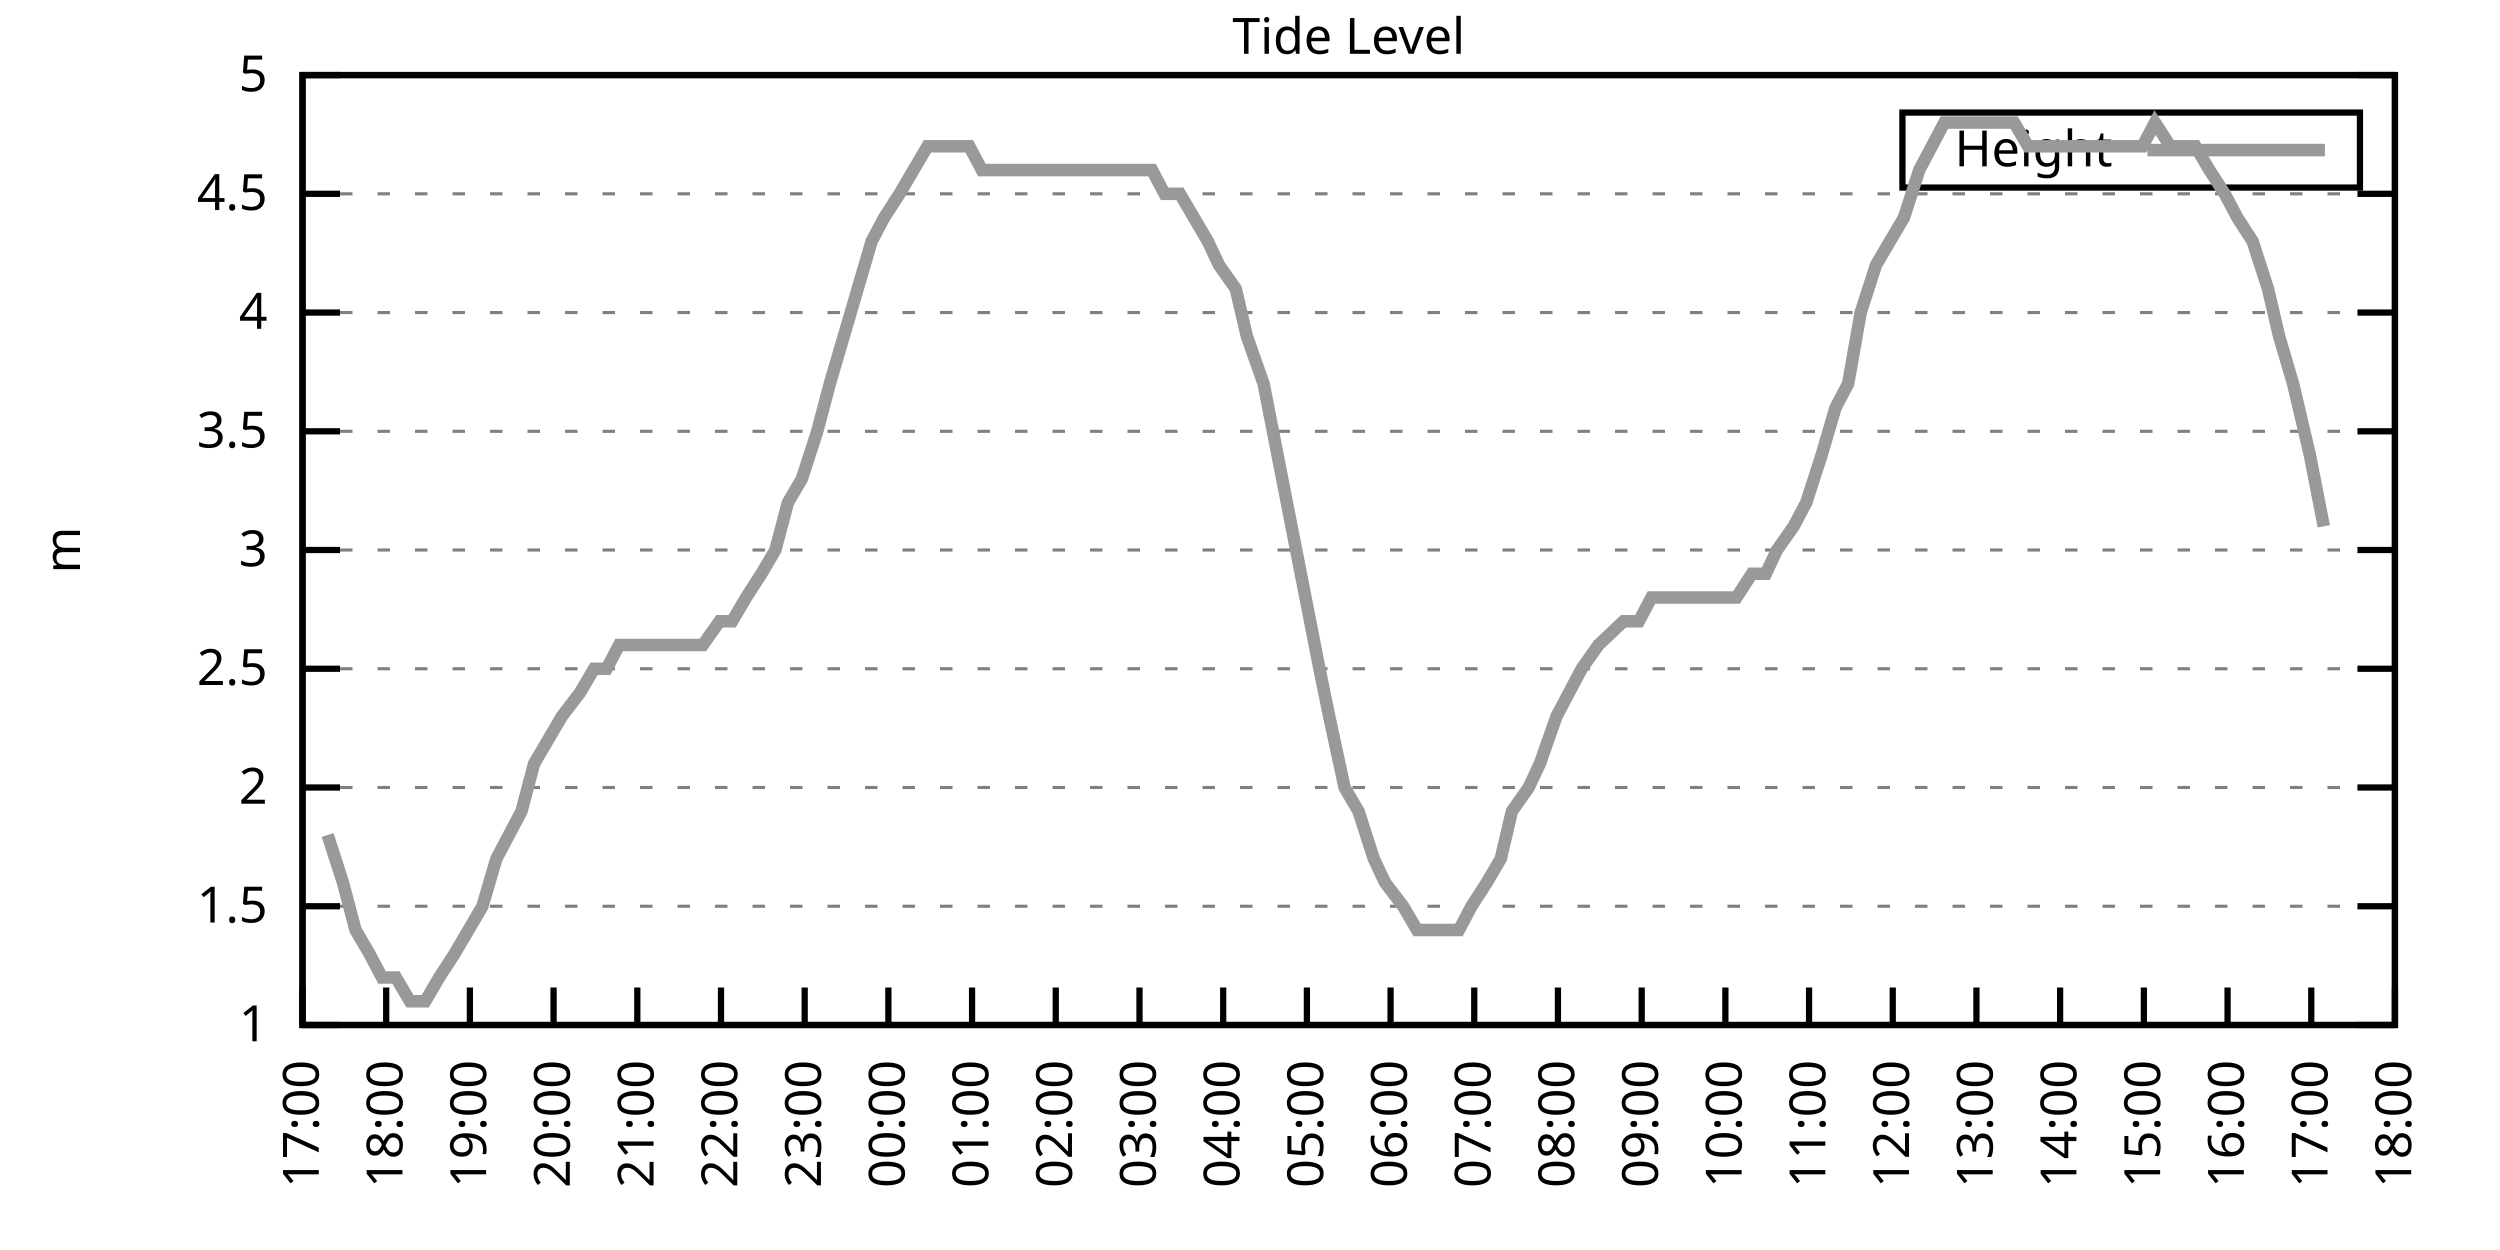
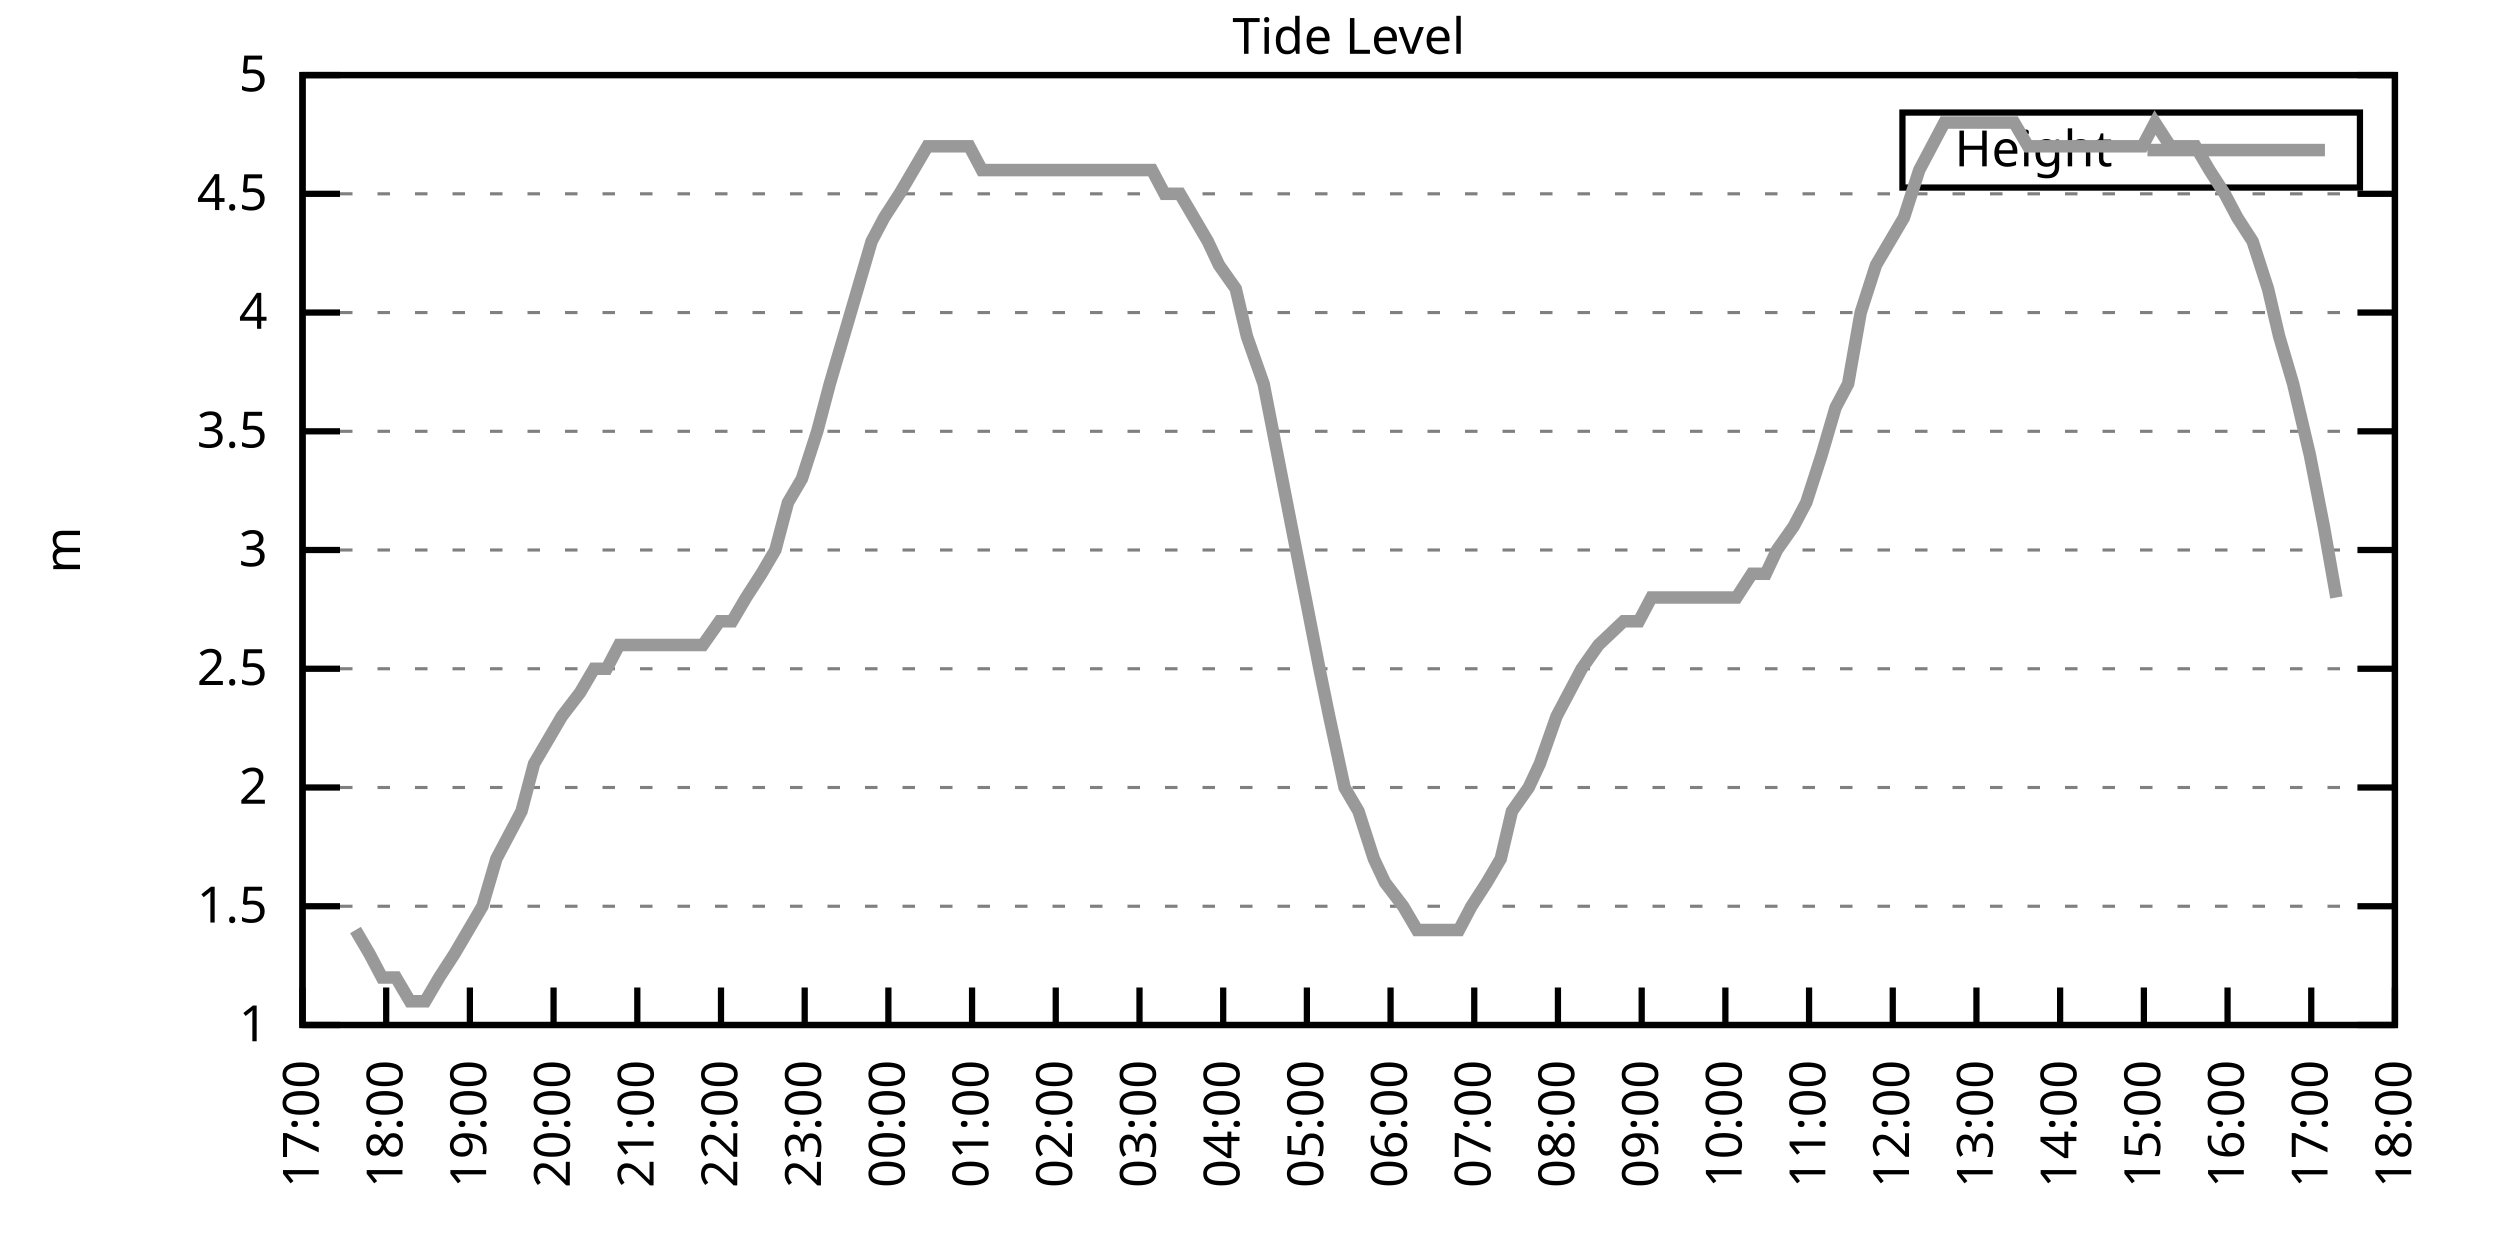
<svg xmlns="http://www.w3.org/2000/svg" xmlns:xlink="http://www.w3.org/1999/xlink" width="400" height="200" viewBox="0 0 400 200">
  <g id="gnuplot_canvas">
    <rect x="0" y="0" width="400" height="200" fill="none" />
    <defs>
      <circle id="gpDot" r="0.5" stroke-width="0.5" stroke="currentColor" />
      <path id="gpPt0" stroke-width="0.333" stroke="currentColor" d="M-1,0 h2 M0,-1 v2" />
      <path id="gpPt1" stroke-width="0.333" stroke="currentColor" d="M-1,-1 L1,1 M1,-1 L-1,1" />
      <path id="gpPt2" stroke-width="0.333" stroke="currentColor" d="M-1,0 L1,0 M0,-1 L0,1 M-1,-1 L1,1 M-1,1 L1,-1" />
      <rect id="gpPt3" stroke-width="0.333" stroke="currentColor" x="-1" y="-1" width="2" height="2" />
      <rect id="gpPt4" stroke-width="0.333" stroke="currentColor" fill="currentColor" x="-1" y="-1" width="2" height="2" />
      <circle id="gpPt5" stroke-width="0.333" stroke="currentColor" cx="0" cy="0" r="1" />
      <use xlink:href="#gpPt5" id="gpPt6" fill="currentColor" stroke="none" />
      <path id="gpPt7" stroke-width="0.333" stroke="currentColor" d="M0,-1.33 L-1.33,0.67 L1.33,0.67 z" />
      <use xlink:href="#gpPt7" id="gpPt8" fill="currentColor" stroke="none" />
      <use xlink:href="#gpPt7" id="gpPt9" stroke="currentColor" transform="rotate(180)" />
      <use xlink:href="#gpPt9" id="gpPt10" fill="currentColor" stroke="none" />
      <use xlink:href="#gpPt3" id="gpPt11" stroke="currentColor" transform="rotate(45)" />
      <use xlink:href="#gpPt11" id="gpPt12" fill="currentColor" stroke="none" />
      <path id="gpPt13" stroke-width="0.333" stroke="currentColor" d="M0,1.330 L1.265,0.411 L0.782,-1.067 L-0.782,-1.076 L-1.265,0.411 z" />
      <use xlink:href="#gpPt13" id="gpPt14" fill="currentColor" stroke="none" />
      <filter id="textbox" filterUnits="objectBoundingBox" x="0" y="0" height="1" width="1">
        <feFlood flood-color="white" flood-opacity="1" result="bgnd" />
        <feComposite in="SourceGraphic" in2="bgnd" operator="atop" />
      </filter>
      <filter id="greybox" filterUnits="objectBoundingBox" x="0" y="0" height="1" width="1">
        <feFlood flood-color="lightgrey" flood-opacity="1" result="grey" />
        <feComposite in="SourceGraphic" in2="grey" operator="atop" />
      </filter>
    </defs>
    <g fill="none" color="white" stroke="currentColor" stroke-width="1.00" stroke-linecap="butt" stroke-linejoin="miter">
</g>
    <g fill="none" color="black" stroke="currentColor" stroke-width="1.00" stroke-linecap="butt" stroke-linejoin="miter">
      <g stroke="none" shape-rendering="crispEdges">
        <polygon fill="rgb(255, 255, 255)" points="48.40,164.00 383.18,164.00 383.18,12.02 48.40,12.02 " />
      </g>
    </g>
    <g fill="none" color="black" stroke="currentColor" stroke-width="1.00" stroke-linecap="butt" stroke-linejoin="miter">
</g>
    <g fill="none" color="black" stroke="black" stroke-width="0.50" stroke-linecap="butt" stroke-linejoin="miter">
</g>
    <g fill="none" color="gray" stroke="currentColor" stroke-width="0.50" stroke-linecap="butt" stroke-linejoin="miter">
      <path stroke="gray" stroke-dasharray="2,4" class="gridline" d="M48.40,164.00 L383.19,164.00  " />
    </g>
    <g fill="none" color="gray" stroke="gray" stroke-width="1.00" stroke-linecap="butt" stroke-linejoin="miter">
</g>
    <g fill="none" color="black" stroke="currentColor" stroke-width="1.00" stroke-linecap="butt" stroke-linejoin="miter">
      <path stroke="black" d="M48.40,164.00 L54.40,164.00 M383.19,164.00 L377.19,164.00  " />
      <g transform="translate(42.80,166.60)" stroke="none" fill="black" font-family="Sans" font-size="8.00" text-anchor="end">
        <text>
          <tspan font-family="Sans"> 1</tspan>
        </text>
      </g>
    </g>
    <g fill="none" color="black" stroke="currentColor" stroke-width="1.00" stroke-linecap="butt" stroke-linejoin="miter">
</g>
    <g fill="none" color="black" stroke="black" stroke-width="0.50" stroke-linecap="butt" stroke-linejoin="miter">
</g>
    <g fill="none" color="gray" stroke="currentColor" stroke-width="0.50" stroke-linecap="butt" stroke-linejoin="miter">
      <path stroke="gray" stroke-dasharray="2,4" class="gridline" d="M48.40,145.00 L383.19,145.00  " />
    </g>
    <g fill="none" color="gray" stroke="gray" stroke-width="1.00" stroke-linecap="butt" stroke-linejoin="miter">
</g>
    <g fill="none" color="black" stroke="currentColor" stroke-width="1.00" stroke-linecap="butt" stroke-linejoin="miter">
      <path stroke="black" d="M48.40,145.00 L54.40,145.00 M383.19,145.00 L377.19,145.00  " />
      <g transform="translate(42.80,147.60)" stroke="none" fill="black" font-family="Sans" font-size="8.00" text-anchor="end">
        <text>
          <tspan font-family="Sans"> 1.5</tspan>
        </text>
      </g>
    </g>
    <g fill="none" color="black" stroke="currentColor" stroke-width="1.00" stroke-linecap="butt" stroke-linejoin="miter">
</g>
    <g fill="none" color="black" stroke="black" stroke-width="0.50" stroke-linecap="butt" stroke-linejoin="miter">
</g>
    <g fill="none" color="gray" stroke="currentColor" stroke-width="0.50" stroke-linecap="butt" stroke-linejoin="miter">
      <path stroke="gray" stroke-dasharray="2,4" class="gridline" d="M48.40,126.00 L383.19,126.00  " />
    </g>
    <g fill="none" color="gray" stroke="gray" stroke-width="1.00" stroke-linecap="butt" stroke-linejoin="miter">
</g>
    <g fill="none" color="black" stroke="currentColor" stroke-width="1.00" stroke-linecap="butt" stroke-linejoin="miter">
      <path stroke="black" d="M48.40,126.00 L54.40,126.00 M383.19,126.00 L377.19,126.00  " />
      <g transform="translate(42.80,128.60)" stroke="none" fill="black" font-family="Sans" font-size="8.00" text-anchor="end">
        <text>
          <tspan font-family="Sans"> 2</tspan>
        </text>
      </g>
    </g>
    <g fill="none" color="black" stroke="currentColor" stroke-width="1.00" stroke-linecap="butt" stroke-linejoin="miter">
</g>
    <g fill="none" color="black" stroke="black" stroke-width="0.50" stroke-linecap="butt" stroke-linejoin="miter">
</g>
    <g fill="none" color="gray" stroke="currentColor" stroke-width="0.50" stroke-linecap="butt" stroke-linejoin="miter">
      <path stroke="gray" stroke-dasharray="2,4" class="gridline" d="M48.40,107.00 L383.19,107.00  " />
    </g>
    <g fill="none" color="gray" stroke="gray" stroke-width="1.00" stroke-linecap="butt" stroke-linejoin="miter">
</g>
    <g fill="none" color="black" stroke="currentColor" stroke-width="1.00" stroke-linecap="butt" stroke-linejoin="miter">
      <path stroke="black" d="M48.40,107.00 L54.40,107.00 M383.19,107.00 L377.19,107.00  " />
      <g transform="translate(42.80,109.60)" stroke="none" fill="black" font-family="Sans" font-size="8.00" text-anchor="end">
        <text>
          <tspan font-family="Sans"> 2.5</tspan>
        </text>
      </g>
    </g>
    <g fill="none" color="black" stroke="currentColor" stroke-width="1.00" stroke-linecap="butt" stroke-linejoin="miter">
</g>
    <g fill="none" color="black" stroke="black" stroke-width="0.50" stroke-linecap="butt" stroke-linejoin="miter">
</g>
    <g fill="none" color="gray" stroke="currentColor" stroke-width="0.50" stroke-linecap="butt" stroke-linejoin="miter">
      <path stroke="gray" stroke-dasharray="2,4" class="gridline" d="M48.40,88.00 L383.19,88.00  " />
    </g>
    <g fill="none" color="gray" stroke="gray" stroke-width="1.00" stroke-linecap="butt" stroke-linejoin="miter">
</g>
    <g fill="none" color="black" stroke="currentColor" stroke-width="1.00" stroke-linecap="butt" stroke-linejoin="miter">
      <path stroke="black" d="M48.40,88.00 L54.40,88.00 M383.19,88.00 L377.19,88.00  " />
      <g transform="translate(42.80,90.60)" stroke="none" fill="black" font-family="Sans" font-size="8.00" text-anchor="end">
        <text>
          <tspan font-family="Sans"> 3</tspan>
        </text>
      </g>
    </g>
    <g fill="none" color="black" stroke="currentColor" stroke-width="1.00" stroke-linecap="butt" stroke-linejoin="miter">
</g>
    <g fill="none" color="black" stroke="black" stroke-width="0.50" stroke-linecap="butt" stroke-linejoin="miter">
</g>
    <g fill="none" color="gray" stroke="currentColor" stroke-width="0.50" stroke-linecap="butt" stroke-linejoin="miter">
      <path stroke="gray" stroke-dasharray="2,4" class="gridline" d="M48.40,69.01 L383.19,69.01  " />
    </g>
    <g fill="none" color="gray" stroke="gray" stroke-width="1.00" stroke-linecap="butt" stroke-linejoin="miter">
</g>
    <g fill="none" color="black" stroke="currentColor" stroke-width="1.00" stroke-linecap="butt" stroke-linejoin="miter">
      <path stroke="black" d="M48.40,69.01 L54.40,69.01 M383.19,69.01 L377.19,69.01  " />
      <g transform="translate(42.80,71.61)" stroke="none" fill="black" font-family="Sans" font-size="8.00" text-anchor="end">
        <text>
          <tspan font-family="Sans"> 3.5</tspan>
        </text>
      </g>
    </g>
    <g fill="none" color="black" stroke="currentColor" stroke-width="1.00" stroke-linecap="butt" stroke-linejoin="miter">
</g>
    <g fill="none" color="black" stroke="black" stroke-width="0.50" stroke-linecap="butt" stroke-linejoin="miter">
</g>
    <g fill="none" color="gray" stroke="currentColor" stroke-width="0.50" stroke-linecap="butt" stroke-linejoin="miter">
      <path stroke="gray" stroke-dasharray="2,4" class="gridline" d="M48.40,50.01 L383.19,50.01  " />
    </g>
    <g fill="none" color="gray" stroke="gray" stroke-width="1.00" stroke-linecap="butt" stroke-linejoin="miter">
</g>
    <g fill="none" color="black" stroke="currentColor" stroke-width="1.00" stroke-linecap="butt" stroke-linejoin="miter">
      <path stroke="black" d="M48.40,50.01 L54.40,50.01 M383.19,50.01 L377.19,50.01  " />
      <g transform="translate(42.80,52.61)" stroke="none" fill="black" font-family="Sans" font-size="8.00" text-anchor="end">
        <text>
          <tspan font-family="Sans"> 4</tspan>
        </text>
      </g>
    </g>
    <g fill="none" color="black" stroke="currentColor" stroke-width="1.00" stroke-linecap="butt" stroke-linejoin="miter">
</g>
    <g fill="none" color="black" stroke="black" stroke-width="0.50" stroke-linecap="butt" stroke-linejoin="miter">
</g>
    <g fill="none" color="gray" stroke="currentColor" stroke-width="0.50" stroke-linecap="butt" stroke-linejoin="miter">
      <path stroke="gray" stroke-dasharray="2,4" class="gridline" d="M48.40,31.01 L383.19,31.01  " />
    </g>
    <g fill="none" color="gray" stroke="gray" stroke-width="1.00" stroke-linecap="butt" stroke-linejoin="miter">
</g>
    <g fill="none" color="black" stroke="currentColor" stroke-width="1.00" stroke-linecap="butt" stroke-linejoin="miter">
      <path stroke="black" d="M48.40,31.01 L54.40,31.01 M383.19,31.01 L377.19,31.01  " />
      <g transform="translate(42.80,33.61)" stroke="none" fill="black" font-family="Sans" font-size="8.00" text-anchor="end">
        <text>
          <tspan font-family="Sans"> 4.5</tspan>
        </text>
      </g>
    </g>
    <g fill="none" color="black" stroke="currentColor" stroke-width="1.00" stroke-linecap="butt" stroke-linejoin="miter">
</g>
    <g fill="none" color="black" stroke="black" stroke-width="0.50" stroke-linecap="butt" stroke-linejoin="miter">
</g>
    <g fill="none" color="gray" stroke="currentColor" stroke-width="0.50" stroke-linecap="butt" stroke-linejoin="miter">
      <path stroke="gray" stroke-dasharray="2,4" class="gridline" d="M48.40,12.01 L383.19,12.01  " />
    </g>
    <g fill="none" color="gray" stroke="gray" stroke-width="1.00" stroke-linecap="butt" stroke-linejoin="miter">
</g>
    <g fill="none" color="black" stroke="currentColor" stroke-width="1.00" stroke-linecap="butt" stroke-linejoin="miter">
      <path stroke="black" d="M48.40,12.01 L54.40,12.01 M383.19,12.01 L377.19,12.01  " />
      <g transform="translate(42.80,14.61)" stroke="none" fill="black" font-family="Sans" font-size="8.00" text-anchor="end">
        <text>
          <tspan font-family="Sans"> 5</tspan>
        </text>
      </g>
    </g>
    <g fill="none" color="black" stroke="currentColor" stroke-width="1.00" stroke-linecap="butt" stroke-linejoin="miter">
      <path stroke="black" d="M48.40,164.00 L48.40,158.00  " />
      <g transform="translate(51.00,169.60) rotate(270.00)" stroke="none" fill="black" font-family="Sans" font-size="8.00" text-anchor="end">
        <text>
          <tspan font-family="Sans">17:00</tspan>
        </text>
      </g>
    </g>
    <g fill="none" color="black" stroke="currentColor" stroke-width="1.00" stroke-linecap="butt" stroke-linejoin="miter">
      <path stroke="black" d="M61.79,164.00 L61.79,158.00  " />
      <g transform="translate(64.39,169.60) rotate(270.00)" stroke="none" fill="black" font-family="Sans" font-size="8.00" text-anchor="end">
        <text>
          <tspan font-family="Sans">18:00</tspan>
        </text>
      </g>
    </g>
    <g fill="none" color="black" stroke="currentColor" stroke-width="1.00" stroke-linecap="butt" stroke-linejoin="miter">
      <path stroke="black" d="M75.18,164.00 L75.18,158.00  " />
      <g transform="translate(77.78,169.60) rotate(270.00)" stroke="none" fill="black" font-family="Sans" font-size="8.00" text-anchor="end">
        <text>
          <tspan font-family="Sans">19:00</tspan>
        </text>
      </g>
    </g>
    <g fill="none" color="black" stroke="currentColor" stroke-width="1.00" stroke-linecap="butt" stroke-linejoin="miter">
      <path stroke="black" d="M88.57,164.00 L88.57,158.00  " />
      <g transform="translate(91.17,169.60) rotate(270.00)" stroke="none" fill="black" font-family="Sans" font-size="8.00" text-anchor="end">
        <text>
          <tspan font-family="Sans">20:00</tspan>
        </text>
      </g>
    </g>
    <g fill="none" color="black" stroke="currentColor" stroke-width="1.00" stroke-linecap="butt" stroke-linejoin="miter">
      <path stroke="black" d="M101.97,164.00 L101.97,158.00  " />
      <g transform="translate(104.57,169.60) rotate(270.00)" stroke="none" fill="black" font-family="Sans" font-size="8.00" text-anchor="end">
        <text>
          <tspan font-family="Sans">21:00</tspan>
        </text>
      </g>
    </g>
    <g fill="none" color="black" stroke="currentColor" stroke-width="1.00" stroke-linecap="butt" stroke-linejoin="miter">
      <path stroke="black" d="M115.36,164.00 L115.36,158.00  " />
      <g transform="translate(117.96,169.60) rotate(270.00)" stroke="none" fill="black" font-family="Sans" font-size="8.00" text-anchor="end">
        <text>
          <tspan font-family="Sans">22:00</tspan>
        </text>
      </g>
    </g>
    <g fill="none" color="black" stroke="currentColor" stroke-width="1.00" stroke-linecap="butt" stroke-linejoin="miter">
      <path stroke="black" d="M128.75,164.00 L128.75,158.00  " />
      <g transform="translate(131.35,169.60) rotate(270.00)" stroke="none" fill="black" font-family="Sans" font-size="8.00" text-anchor="end">
        <text>
          <tspan font-family="Sans">23:00</tspan>
        </text>
      </g>
    </g>
    <g fill="none" color="black" stroke="currentColor" stroke-width="1.00" stroke-linecap="butt" stroke-linejoin="miter">
      <path stroke="black" d="M142.14,164.00 L142.14,158.00  " />
      <g transform="translate(144.74,169.60) rotate(270.00)" stroke="none" fill="black" font-family="Sans" font-size="8.00" text-anchor="end">
        <text>
          <tspan font-family="Sans">00:00</tspan>
        </text>
      </g>
    </g>
    <g fill="none" color="black" stroke="currentColor" stroke-width="1.00" stroke-linecap="butt" stroke-linejoin="miter">
      <path stroke="black" d="M155.53,164.00 L155.53,158.00  " />
      <g transform="translate(158.13,169.60) rotate(270.00)" stroke="none" fill="black" font-family="Sans" font-size="8.00" text-anchor="end">
        <text>
          <tspan font-family="Sans">01:00</tspan>
        </text>
      </g>
    </g>
    <g fill="none" color="black" stroke="currentColor" stroke-width="1.00" stroke-linecap="butt" stroke-linejoin="miter">
      <path stroke="black" d="M168.92,164.00 L168.92,158.00  " />
      <g transform="translate(171.52,169.60) rotate(270.00)" stroke="none" fill="black" font-family="Sans" font-size="8.00" text-anchor="end">
        <text>
          <tspan font-family="Sans">02:00</tspan>
        </text>
      </g>
    </g>
    <g fill="none" color="black" stroke="currentColor" stroke-width="1.00" stroke-linecap="butt" stroke-linejoin="miter">
      <path stroke="black" d="M182.32,164.00 L182.32,158.00  " />
      <g transform="translate(184.92,169.60) rotate(270.00)" stroke="none" fill="black" font-family="Sans" font-size="8.00" text-anchor="end">
        <text>
          <tspan font-family="Sans">03:00</tspan>
        </text>
      </g>
    </g>
    <g fill="none" color="black" stroke="currentColor" stroke-width="1.00" stroke-linecap="butt" stroke-linejoin="miter">
      <path stroke="black" d="M195.71,164.00 L195.71,158.00  " />
      <g transform="translate(198.31,169.60) rotate(270.00)" stroke="none" fill="black" font-family="Sans" font-size="8.00" text-anchor="end">
        <text>
          <tspan font-family="Sans">04:00</tspan>
        </text>
      </g>
    </g>
    <g fill="none" color="black" stroke="currentColor" stroke-width="1.00" stroke-linecap="butt" stroke-linejoin="miter">
      <path stroke="black" d="M209.10,164.00 L209.10,158.00  " />
      <g transform="translate(211.70,169.60) rotate(270.00)" stroke="none" fill="black" font-family="Sans" font-size="8.00" text-anchor="end">
        <text>
          <tspan font-family="Sans">05:00</tspan>
        </text>
      </g>
    </g>
    <g fill="none" color="black" stroke="currentColor" stroke-width="1.00" stroke-linecap="butt" stroke-linejoin="miter">
      <path stroke="black" d="M222.49,164.00 L222.49,158.00  " />
      <g transform="translate(225.09,169.60) rotate(270.00)" stroke="none" fill="black" font-family="Sans" font-size="8.00" text-anchor="end">
        <text>
          <tspan font-family="Sans">06:00</tspan>
        </text>
      </g>
    </g>
    <g fill="none" color="black" stroke="currentColor" stroke-width="1.00" stroke-linecap="butt" stroke-linejoin="miter">
      <path stroke="black" d="M235.88,164.00 L235.88,158.00  " />
      <g transform="translate(238.48,169.60) rotate(270.00)" stroke="none" fill="black" font-family="Sans" font-size="8.00" text-anchor="end">
        <text>
          <tspan font-family="Sans">07:00</tspan>
        </text>
      </g>
    </g>
    <g fill="none" color="black" stroke="currentColor" stroke-width="1.00" stroke-linecap="butt" stroke-linejoin="miter">
      <path stroke="black" d="M249.27,164.00 L249.27,158.00  " />
      <g transform="translate(251.87,169.60) rotate(270.00)" stroke="none" fill="black" font-family="Sans" font-size="8.00" text-anchor="end">
        <text>
          <tspan font-family="Sans">08:00</tspan>
        </text>
      </g>
    </g>
    <g fill="none" color="black" stroke="currentColor" stroke-width="1.00" stroke-linecap="butt" stroke-linejoin="miter">
      <path stroke="black" d="M262.67,164.00 L262.67,158.00  " />
      <g transform="translate(265.27,169.60) rotate(270.00)" stroke="none" fill="black" font-family="Sans" font-size="8.00" text-anchor="end">
        <text>
          <tspan font-family="Sans">09:00</tspan>
        </text>
      </g>
    </g>
    <g fill="none" color="black" stroke="currentColor" stroke-width="1.00" stroke-linecap="butt" stroke-linejoin="miter">
      <path stroke="black" d="M276.06,164.00 L276.06,158.00  " />
      <g transform="translate(278.66,169.60) rotate(270.00)" stroke="none" fill="black" font-family="Sans" font-size="8.00" text-anchor="end">
        <text>
          <tspan font-family="Sans">10:00</tspan>
        </text>
      </g>
    </g>
    <g fill="none" color="black" stroke="currentColor" stroke-width="1.00" stroke-linecap="butt" stroke-linejoin="miter">
      <path stroke="black" d="M289.45,164.00 L289.45,158.00  " />
      <g transform="translate(292.05,169.60) rotate(270.00)" stroke="none" fill="black" font-family="Sans" font-size="8.00" text-anchor="end">
        <text>
          <tspan font-family="Sans">11:00</tspan>
        </text>
      </g>
    </g>
    <g fill="none" color="black" stroke="currentColor" stroke-width="1.00" stroke-linecap="butt" stroke-linejoin="miter">
      <path stroke="black" d="M302.84,164.00 L302.84,158.00  " />
      <g transform="translate(305.44,169.60) rotate(270.00)" stroke="none" fill="black" font-family="Sans" font-size="8.00" text-anchor="end">
        <text>
          <tspan font-family="Sans">12:00</tspan>
        </text>
      </g>
    </g>
    <g fill="none" color="black" stroke="currentColor" stroke-width="1.00" stroke-linecap="butt" stroke-linejoin="miter">
      <path stroke="black" d="M316.23,164.00 L316.23,158.00  " />
      <g transform="translate(318.83,169.60) rotate(270.00)" stroke="none" fill="black" font-family="Sans" font-size="8.00" text-anchor="end">
        <text>
          <tspan font-family="Sans">13:00</tspan>
        </text>
      </g>
    </g>
    <g fill="none" color="black" stroke="currentColor" stroke-width="1.00" stroke-linecap="butt" stroke-linejoin="miter">
      <path stroke="black" d="M329.62,164.00 L329.62,158.00  " />
      <g transform="translate(332.22,169.60) rotate(270.00)" stroke="none" fill="black" font-family="Sans" font-size="8.00" text-anchor="end">
        <text>
          <tspan font-family="Sans">14:00</tspan>
        </text>
      </g>
    </g>
    <g fill="none" color="black" stroke="currentColor" stroke-width="1.00" stroke-linecap="butt" stroke-linejoin="miter">
      <path stroke="black" d="M343.02,164.00 L343.02,158.00  " />
      <g transform="translate(345.62,169.60) rotate(270.00)" stroke="none" fill="black" font-family="Sans" font-size="8.00" text-anchor="end">
        <text>
          <tspan font-family="Sans">15:00</tspan>
        </text>
      </g>
    </g>
    <g fill="none" color="black" stroke="currentColor" stroke-width="1.00" stroke-linecap="butt" stroke-linejoin="miter">
      <path stroke="black" d="M356.41,164.00 L356.41,158.00  " />
      <g transform="translate(359.01,169.60) rotate(270.00)" stroke="none" fill="black" font-family="Sans" font-size="8.00" text-anchor="end">
        <text>
          <tspan font-family="Sans">16:00</tspan>
        </text>
      </g>
    </g>
    <g fill="none" color="black" stroke="currentColor" stroke-width="1.00" stroke-linecap="butt" stroke-linejoin="miter">
      <path stroke="black" d="M369.80,164.00 L369.80,158.00  " />
      <g transform="translate(372.40,169.60) rotate(270.00)" stroke="none" fill="black" font-family="Sans" font-size="8.00" text-anchor="end">
        <text>
          <tspan font-family="Sans">17:00</tspan>
        </text>
      </g>
    </g>
    <g fill="none" color="black" stroke="currentColor" stroke-width="1.00" stroke-linecap="butt" stroke-linejoin="miter">
      <path stroke="black" d="M383.19,164.00 L383.19,158.00  " />
      <g transform="translate(385.79,169.60) rotate(270.00)" stroke="none" fill="black" font-family="Sans" font-size="8.00" text-anchor="end">
        <text>
          <tspan font-family="Sans">18:00</tspan>
        </text>
      </g>
    </g>
    <g fill="none" color="black" stroke="currentColor" stroke-width="1.00" stroke-linecap="butt" stroke-linejoin="miter">
</g>
    <g fill="none" color="black" stroke="currentColor" stroke-width="1.00" stroke-linecap="butt" stroke-linejoin="miter">
      <path stroke="black" d="M48.40,12.01 L48.40,164.00 L383.19,164.00 L383.19,12.01 L48.40,12.01 Z  " />
    </g>
    <g fill="none" color="black" stroke="currentColor" stroke-width="1.00" stroke-linecap="butt" stroke-linejoin="miter">
</g>
    <g fill="none" color="black" stroke="currentColor" stroke-width="1.00" stroke-linecap="butt" stroke-linejoin="miter">
      <path stroke="black" d="M304.39,30.01 L304.39,18.01 L377.59,18.01 L377.59,30.01 L304.39,30.01 Z  " />
    </g>
    <g id="Tide_level_plot_1">
      <g fill="none" color="white" stroke="black" stroke-width="2.00" stroke-linecap="butt" stroke-linejoin="miter">
</g>
      <g fill="none" color="black" stroke="currentColor" stroke-width="2.00" stroke-linecap="butt" stroke-linejoin="miter">
        <g transform="translate(337.99,26.61)" stroke="none" fill="black" font-family="Sans" font-size="8.00" text-anchor="end">
          <text>
            <tspan font-family="Sans">Height</tspan>
          </text>
        </g>
      </g>
      <g fill="none" color="black" stroke="currentColor" stroke-width="2.00" stroke-linecap="butt" stroke-linejoin="miter">
-         <path stroke="rgb(153, 153, 153)" d="M343.59,24.01 L371.99,24.01 M52.42,133.60 L54.87,141.20 L56.88,148.80 L59.11,152.60 L61.12,156.40 L63.35,156.40   L65.59,160.20 L68.04,160.20 L70.27,156.40 L72.73,152.60 L74.96,148.80 L77.19,145.00 L79.42,137.40 L81.43,133.60   L83.44,129.80 L85.45,122.20 L87.68,118.40 L89.91,114.60 L92.82,110.80 L95.05,107.00 L97.06,107.00 L99.06,103.20   L101.74,103.20 L103.75,103.20 L105.76,103.20 L108.44,103.20 L110.67,103.20 L112.46,103.20 L115.13,99.40 L117.14,99.40   L119.38,95.60 L121.83,91.80 L124.06,88.00 L126.07,80.41 L128.30,76.61 L130.76,69.01 L132.77,61.41 L135.00,53.81   L137.23,46.21 L139.46,38.61 L141.47,34.81 L143.93,31.01 L146.16,27.21 L148.39,23.41 L150.62,23.41 L152.85,23.41   L155.09,23.41 L157.10,27.21 L159.77,27.21 L161.78,27.21 L164.01,27.21 L166.02,27.21 L168.48,27.21 L170.93,27.21   L172.50,27.21 L174.50,27.21 L176.96,27.21 L179.86,27.21 L181.42,27.21 L184.32,27.21 L186.33,31.01 L188.79,31.01   L191.02,34.81 L193.25,38.61 L195.04,42.41 L197.72,46.21 L199.50,53.81 L202.18,61.41 L204.41,72.81 L206.64,84.21   L208.88,95.60 L211.11,107.00 L212.67,114.60 L215.13,126.00 L217.36,129.80 L219.81,137.40 L221.60,141.20 L224.50,145.00   L226.73,148.80 L228.74,148.80 L230.75,148.80 L233.43,148.80 L235.44,145.00 L237.89,141.20 L240.12,137.40 L241.91,129.80   L244.59,126.00 L246.37,122.20 L249.05,114.60 L251.06,110.80 L253.07,107.00 L255.75,103.20 L259.76,99.40 L262.22,99.40   L264.23,95.60 L266.46,95.60 L269.14,95.60 L271.15,95.60 L273.60,95.60 L275.39,95.60 L277.84,95.60 L280.30,91.80   L282.53,91.80 L284.32,88.00 L286.99,84.21 L289.00,80.41 L291.46,72.81 L293.69,65.21 L295.70,61.41 L297.71,50.01   L300.16,42.41 L302.39,38.61 L304.63,34.81 L307.08,27.21 L309.09,23.41 L311.10,19.61 L313.33,19.61 L316.01,19.61   L318.24,19.61 L320.25,19.61 L322.26,19.61 L324.49,23.41 L327.17,23.41 L329.18,23.41 L331.63,23.41 L333.42,23.41   L335.43,23.41 L338.10,23.41 L340.11,23.41 L342.79,23.41 L344.80,19.61 L347.26,23.41 L349.49,23.41 L351.27,23.41   L353.51,27.21 L355.96,31.01 L357.97,34.81 L360.42,38.61 L362.88,46.21 L364.66,53.81 L366.90,61.41 L369.58,72.81   L371.81,84.21  " />
+         <path stroke="rgb(153, 153, 153)" d="M343.59,24.01 L371.99,24.01 M56.88,148.80 L59.11,152.60 L61.12,156.40 L63.35,156.40 L65.59,160.20 L68.04,160.20   L70.27,156.40 L72.73,152.60 L74.96,148.80 L77.19,145.00 L79.42,137.40 L81.43,133.60 L83.44,129.80 L85.45,122.20   L87.68,118.40 L89.91,114.60 L92.82,110.80 L95.05,107.00 L97.06,107.00 L99.06,103.20 L101.74,103.20 L103.75,103.20   L105.76,103.20 L108.44,103.20 L110.67,103.20 L112.46,103.20 L115.13,99.40 L117.14,99.40 L119.38,95.60 L121.83,91.80   L124.06,88.00 L126.07,80.41 L128.30,76.61 L130.76,69.01 L132.77,61.41 L135.00,53.81 L137.23,46.21 L139.46,38.61   L141.47,34.81 L143.93,31.01 L146.16,27.21 L148.39,23.41 L150.62,23.41 L152.85,23.41 L155.09,23.41 L157.10,27.21   L159.77,27.21 L161.78,27.21 L164.01,27.21 L166.02,27.21 L168.48,27.21 L170.93,27.21 L172.50,27.21 L174.50,27.21   L176.96,27.21 L179.86,27.21 L181.42,27.21 L184.32,27.21 L186.33,31.01 L188.79,31.01 L191.02,34.81 L193.25,38.61   L195.04,42.41 L197.72,46.21 L199.50,53.81 L202.18,61.41 L204.41,72.81 L206.64,84.21 L208.88,95.60 L211.11,107.00   L212.67,114.60 L215.13,126.00 L217.36,129.80 L219.81,137.40 L221.60,141.20 L224.50,145.00 L226.73,148.80 L228.74,148.80   L230.75,148.80 L233.43,148.80 L235.44,145.00 L237.89,141.20 L240.12,137.40 L241.91,129.80 L244.59,126.00 L246.37,122.20   L249.05,114.60 L251.06,110.80 L253.07,107.00 L255.75,103.20 L259.76,99.40 L262.22,99.40 L264.23,95.60 L266.46,95.60   L269.14,95.60 L271.15,95.60 L273.60,95.60 L275.39,95.60 L277.84,95.60 L280.30,91.80 L282.53,91.80 L284.32,88.00   L286.99,84.21 L289.00,80.41 L291.46,72.81 L293.69,65.21 L295.70,61.41 L297.71,50.01 L300.16,42.41 L302.39,38.61   L304.63,34.81 L307.08,27.21 L309.09,23.41 L311.10,19.61 L313.33,19.61 L316.01,19.61 L318.24,19.61 L320.25,19.61   L322.26,19.61 L324.49,23.41 L327.17,23.41 L329.18,23.41 L331.63,23.41 L333.42,23.41 L335.43,23.41 L338.10,23.41   L340.11,23.41 L342.79,23.41 L344.80,19.61 L347.26,23.41 L349.49,23.41 L351.27,23.41 L353.51,27.21 L355.96,31.01   L357.97,34.81 L360.42,38.61 L362.88,46.21 L364.66,53.81 L366.90,61.41 L369.58,72.81 L371.81,84.21 L373.82,95.60    " />
      </g>
    </g>
    <g fill="none" color="black" stroke="currentColor" stroke-width="2.00" stroke-linecap="butt" stroke-linejoin="miter">
</g>
    <g fill="none" color="black" stroke="black" stroke-width="1.00" stroke-linecap="butt" stroke-linejoin="miter">
</g>
    <g fill="none" color="black" stroke="currentColor" stroke-width="1.00" stroke-linecap="butt" stroke-linejoin="miter">
      <path stroke="black" d="M48.40,12.01 L48.40,164.00 L383.19,164.00 L383.19,12.01 L48.40,12.01 Z  " />
      <g transform="translate(12.80,88.01) rotate(270.00)" stroke="none" fill="black" font-family="Sans" font-size="8.00" text-anchor="middle">
        <text>
          <tspan font-family="Sans">m</tspan>
        </text>
      </g>
    </g>
    <g fill="none" color="black" stroke="currentColor" stroke-width="1.00" stroke-linecap="butt" stroke-linejoin="miter">
</g>
    <g fill="none" color="black" stroke="currentColor" stroke-width="1.00" stroke-linecap="butt" stroke-linejoin="miter">
      <g transform="translate(215.79,8.61)" stroke="none" fill="black" font-family="Sans" font-size="8.00" text-anchor="middle">
        <text>
          <tspan font-family="Sans">Tide Level</tspan>
        </text>
      </g>
    </g>
    <g fill="none" color="black" stroke="currentColor" stroke-width="1.00" stroke-linecap="butt" stroke-linejoin="miter">
</g>
  </g>
</svg>
